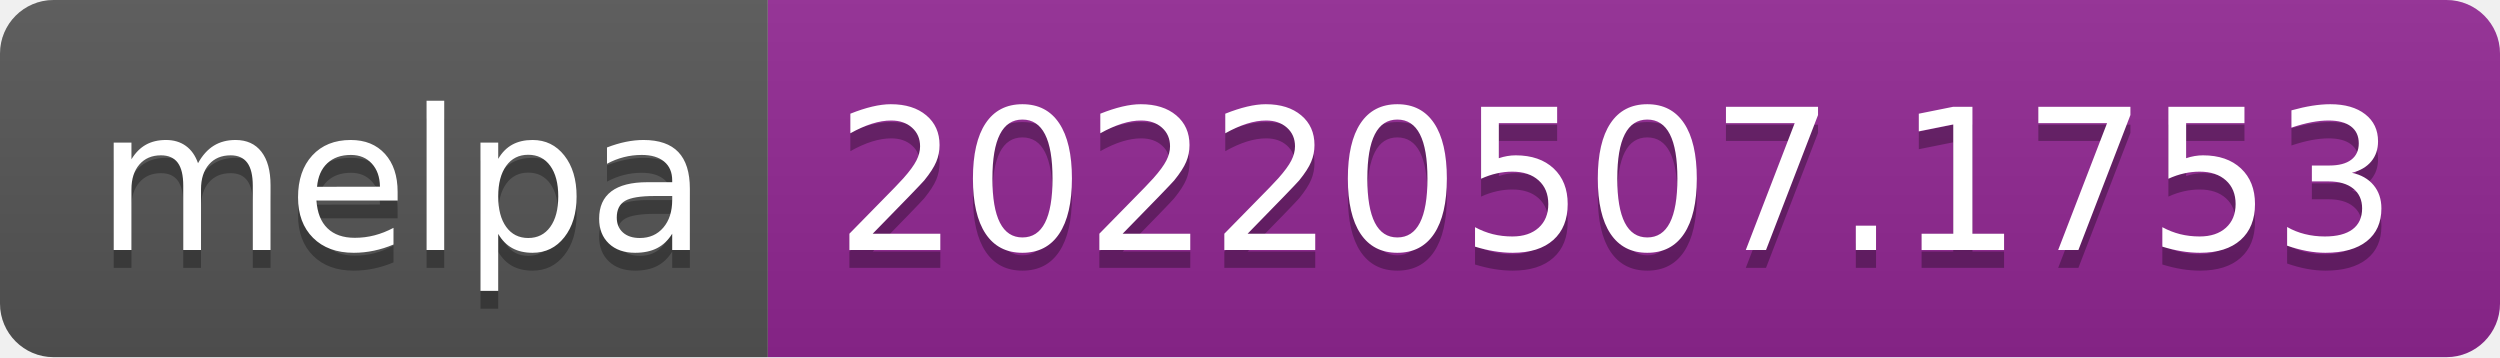
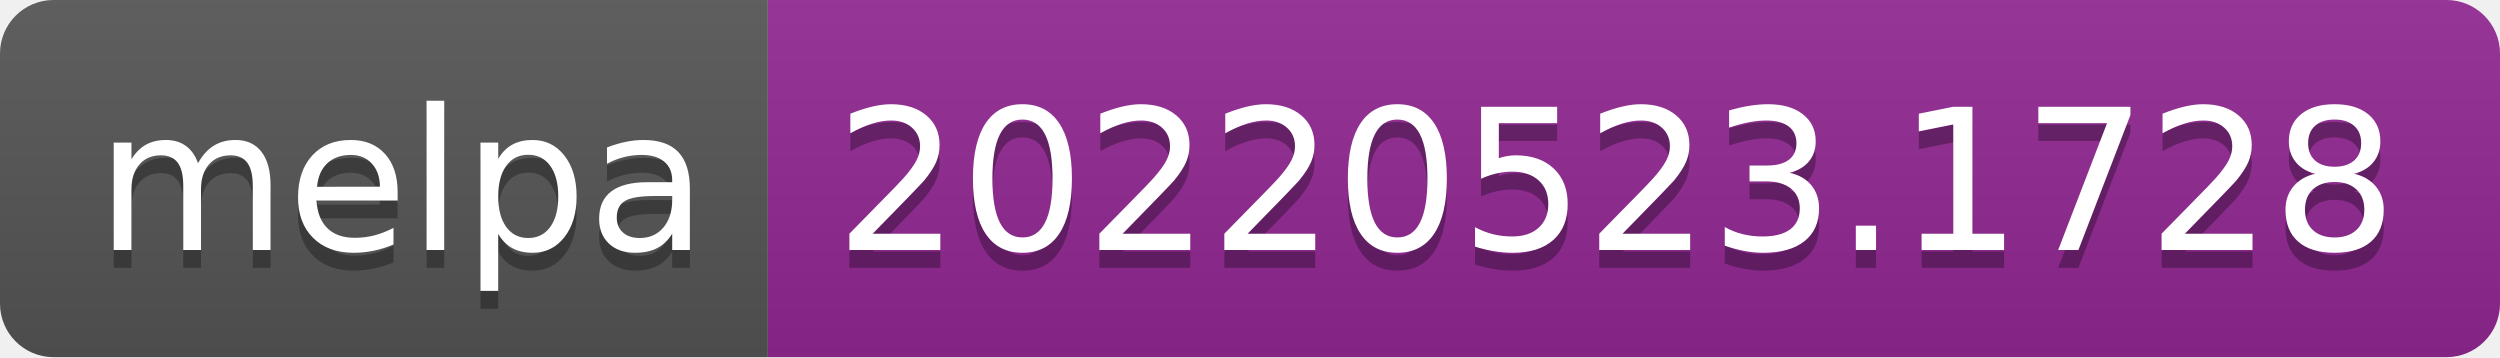
- <svg xmlns="http://www.w3.org/2000/svg" width="140" height="20" role="img" aria-label="melpa: 20220507.1753">
+ <svg xmlns="http://www.w3.org/2000/svg" width="140" height="20" role="img" aria-label="melpa: 20220523.1728">
  <linearGradient id="s" x2="0" y2="100%">
    <stop offset="0" stop-color="#bbb" stop-opacity=".1" />
    <stop offset="1" stop-opacity=".1" />
  </linearGradient>
  <clipPath id="r">
    <rect width="140" height="20" rx="3" fill="#fff" />
  </clipPath>
  <g clip-path="url(#r)">
    <rect width="43" height="20" fill="#555" />
    <rect x="43" width="97" height="20" fill="#922793" />
    <rect width="140" height="20" fill="url(#s)" />
  </g>
  <g fill="#fff" text-anchor="middle" font-family="Verdana,Geneva,DejaVu Sans,sans-serif" text-rendering="geometricPrecision" font-size="110">
    <text aria-hidden="true" x="225" y="150" fill="#010101" fill-opacity=".3" transform="scale(.1)" textLength="330">melpa</text>
    <text x="225" y="140" transform="scale(.1)" fill="#fff" textLength="330">melpa</text>
-     <text aria-hidden="true" x="905" y="150" fill="#010101" fill-opacity=".3" transform="scale(.1)" textLength="870">20220507.1753</text>
-     <text x="905" y="140" transform="scale(.1)" fill="#fff" textLength="870">20220507.1753</text>
+     <text aria-hidden="true" x="905" y="150" fill="#010101" fill-opacity=".3" transform="scale(.1)" textLength="870">20220523.1728</text>
+     <text x="905" y="140" transform="scale(.1)" fill="#fff" textLength="870">20220523.1728</text>
  </g>
</svg>
